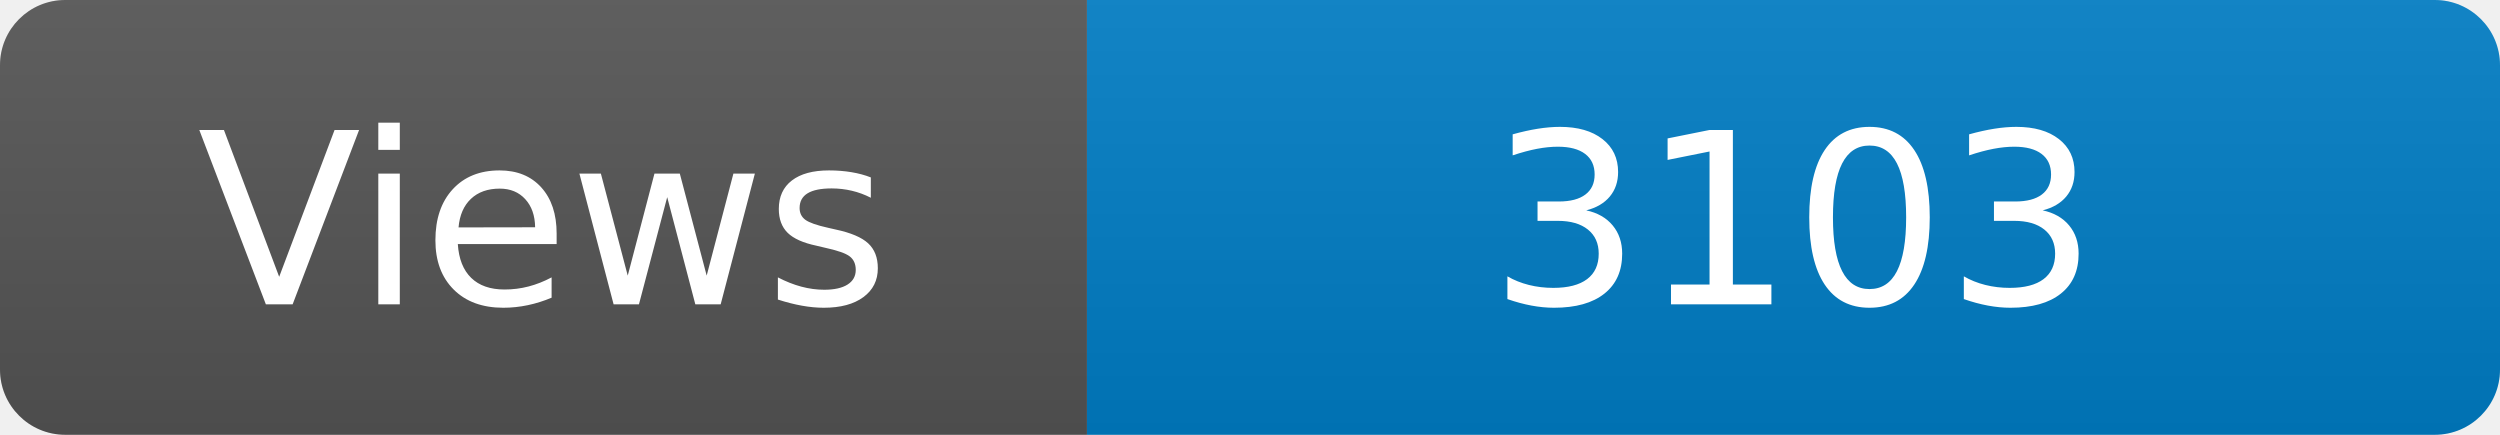
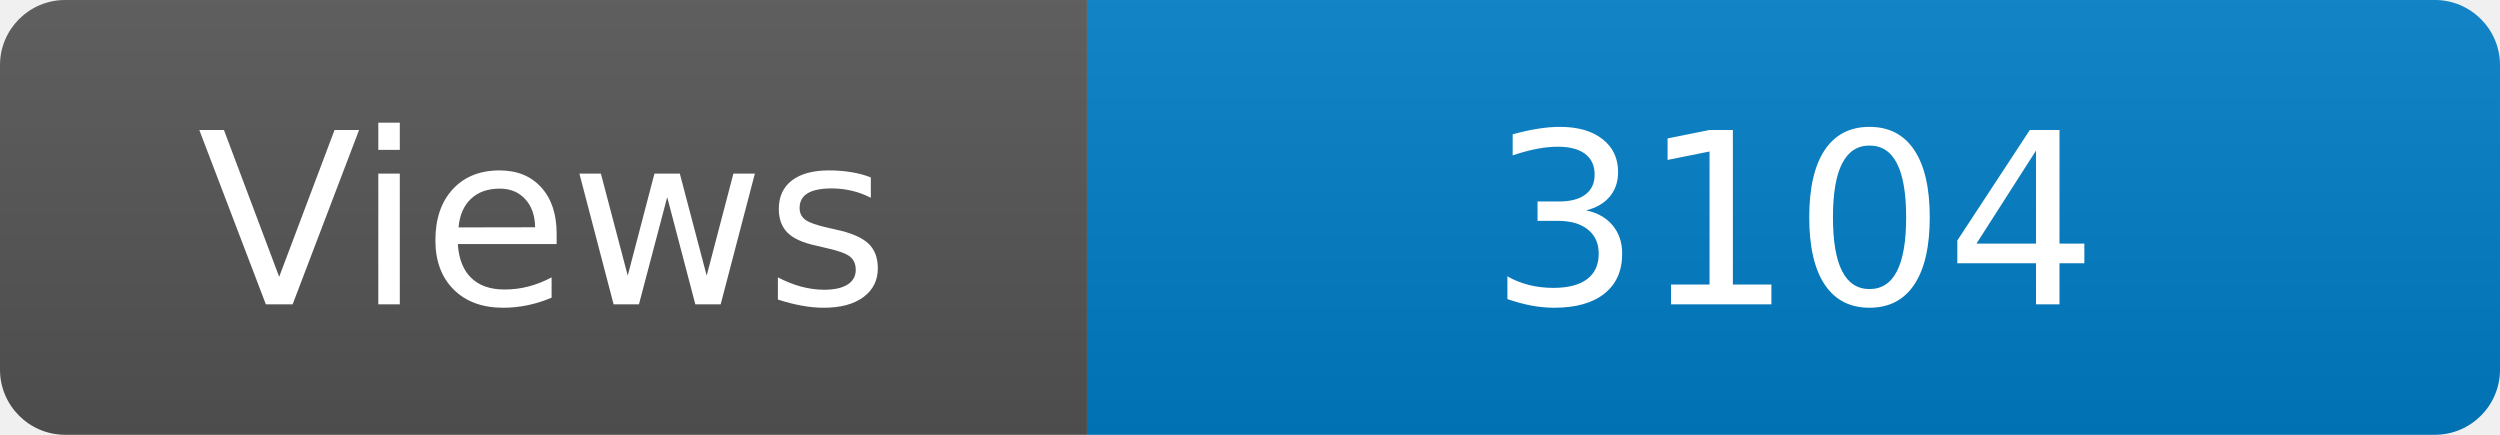
<svg xmlns="http://www.w3.org/2000/svg" width="115" height="20" role="img" aria-label="Maintained?: yes">
  <linearGradient id="s" x2="0" y2="100%">
    <stop offset="0" stop-color="#bbb" stop-opacity=".1" />
    <stop offset="1" stop-opacity=".1" />
  </linearGradient>
  <clipPath id="r">
    <rect width="115" height="20" rx="3" fill="#fff" />
  </clipPath>
  <g clip-path="url(#r)">
    <rect width="50" height="20" fill="#555" />
    <rect x="50" width="160" height="20" fill="#007ec6" />
    <rect width="115" height="20" fill="url(#s)" />
  </g>
  <g fill="#fff" text-anchor="middle" font-family="Verdana,Geneva,DejaVu Sans,sans-serif" font-size="110">
    <text x="250" y="140" transform="scale(.1)" fill="#fff">Views</text>
-     <text x="825" y="140" transform="scale(.1)" fill="#fff">3103</text>
+     <text x="825" y="140" transform="scale(.1)" fill="#fff">3104</text>
  </g>
</svg>
